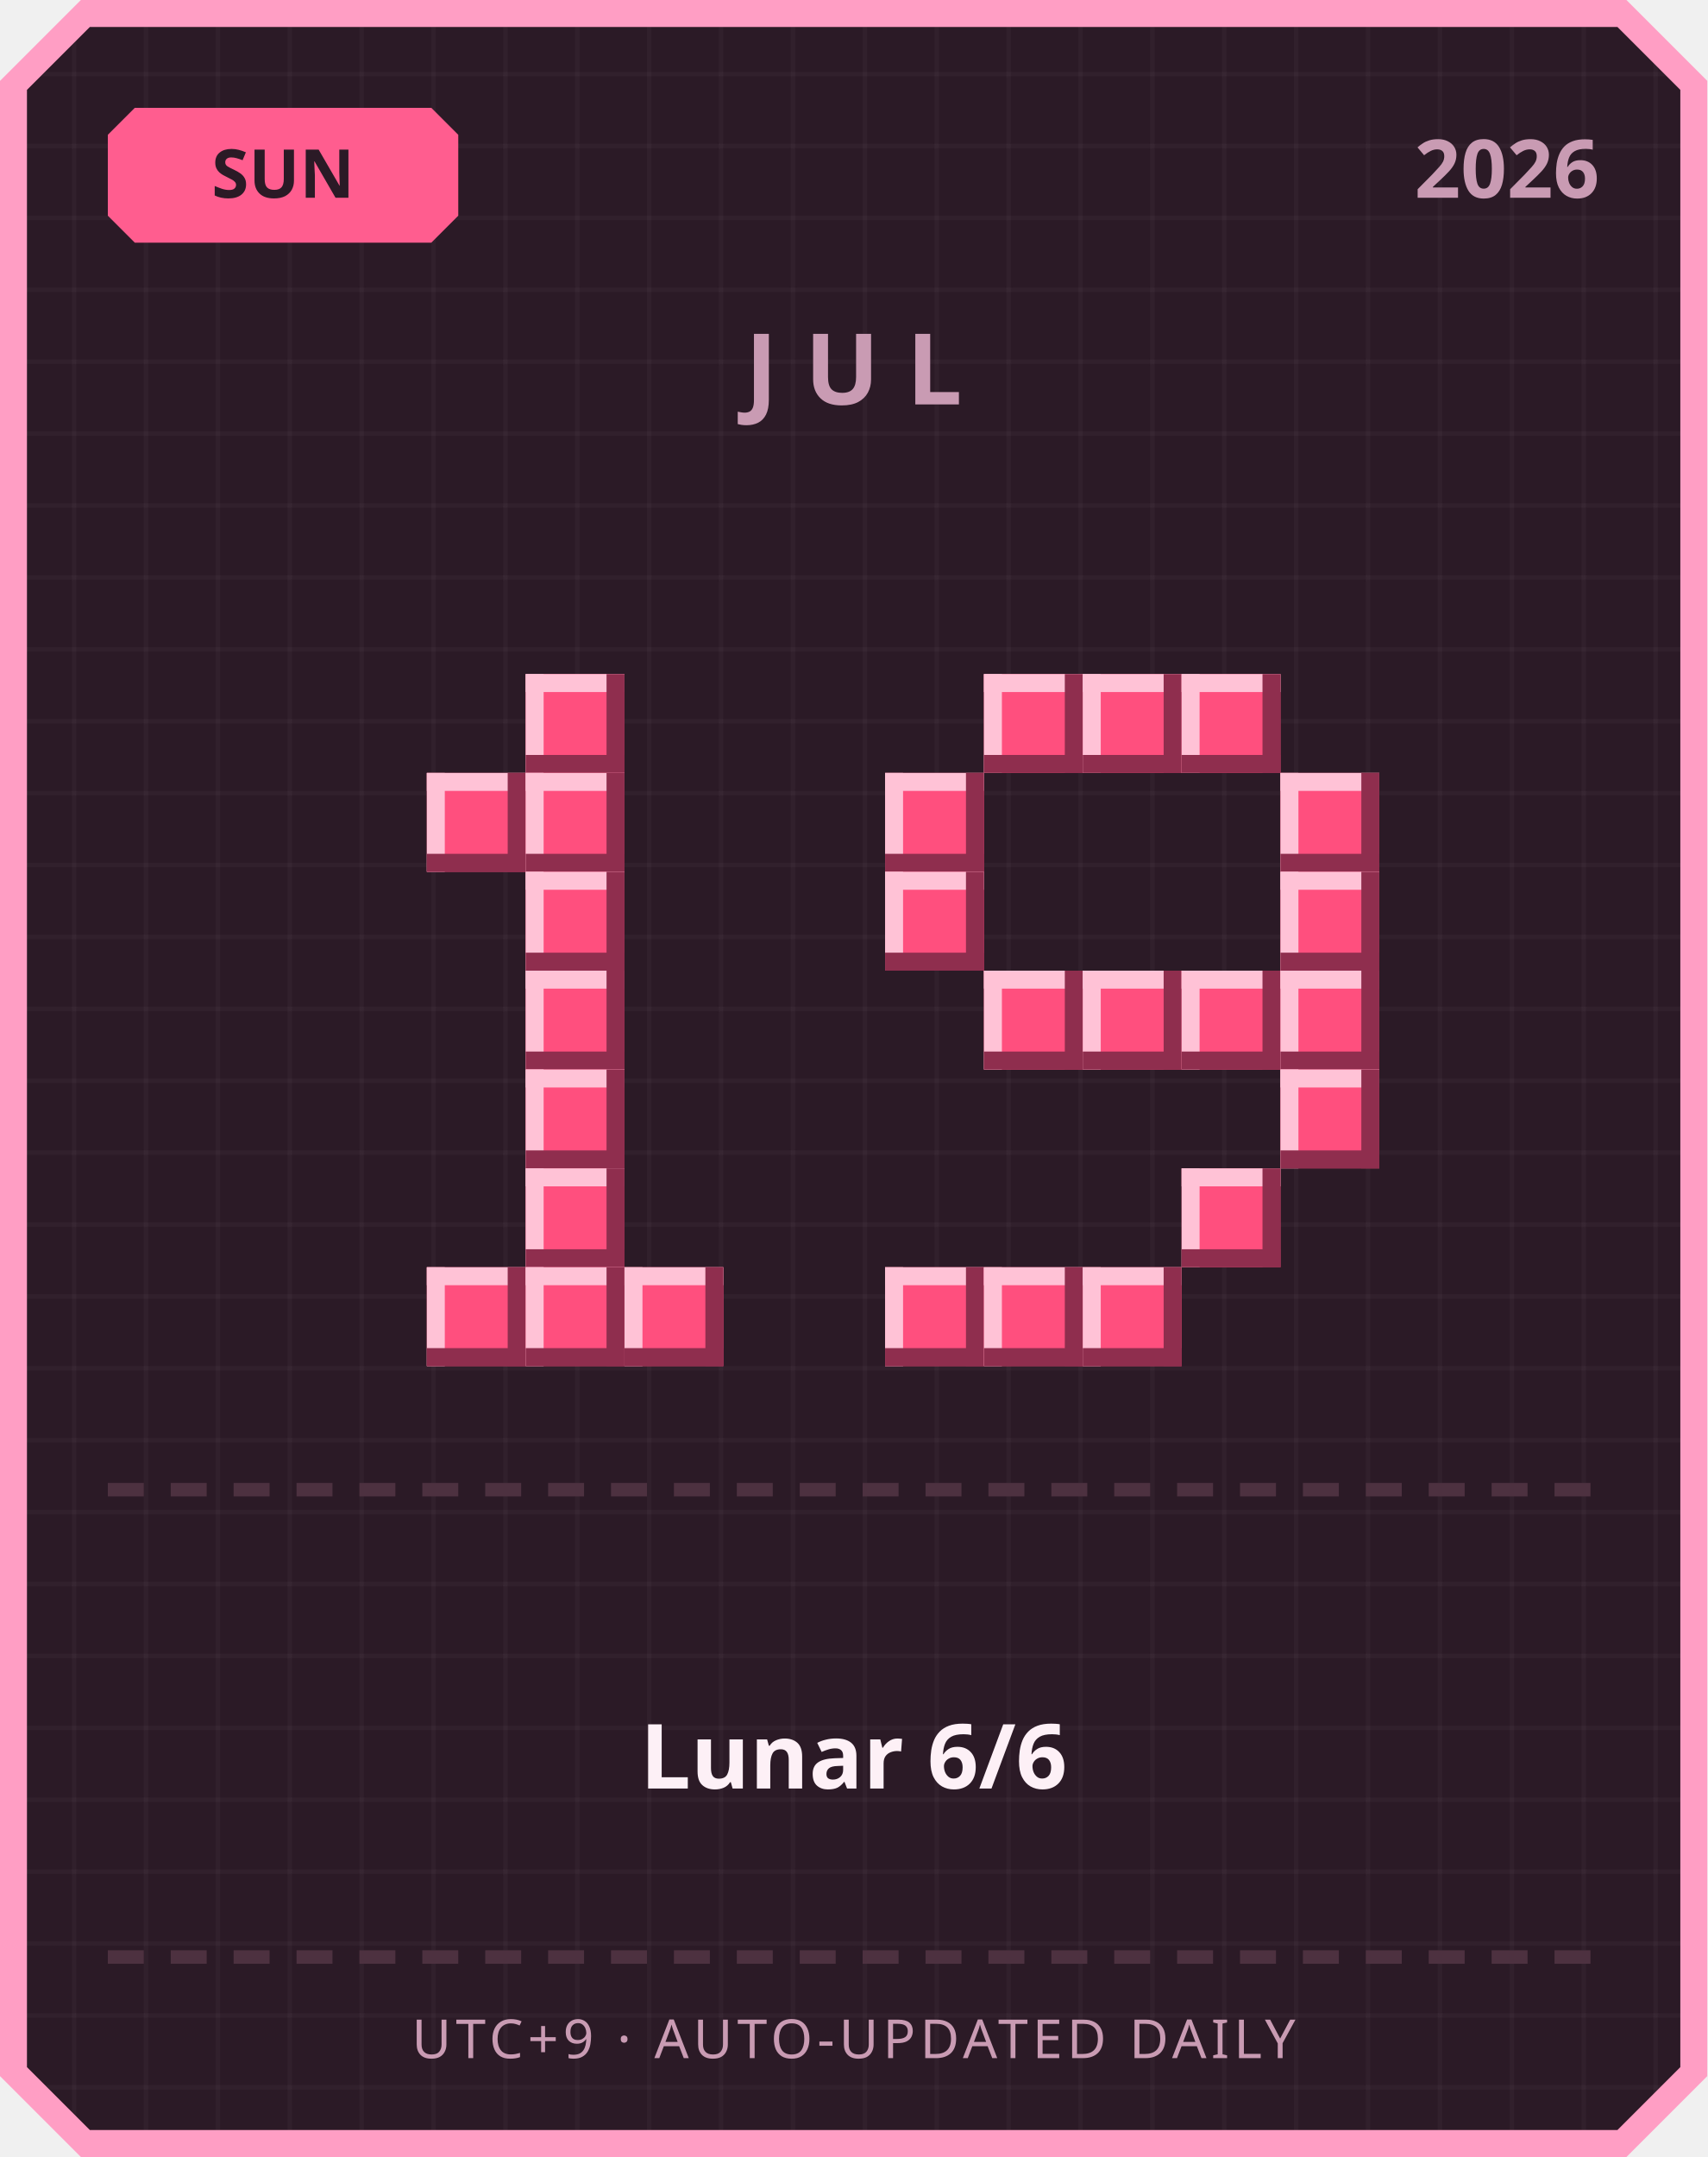
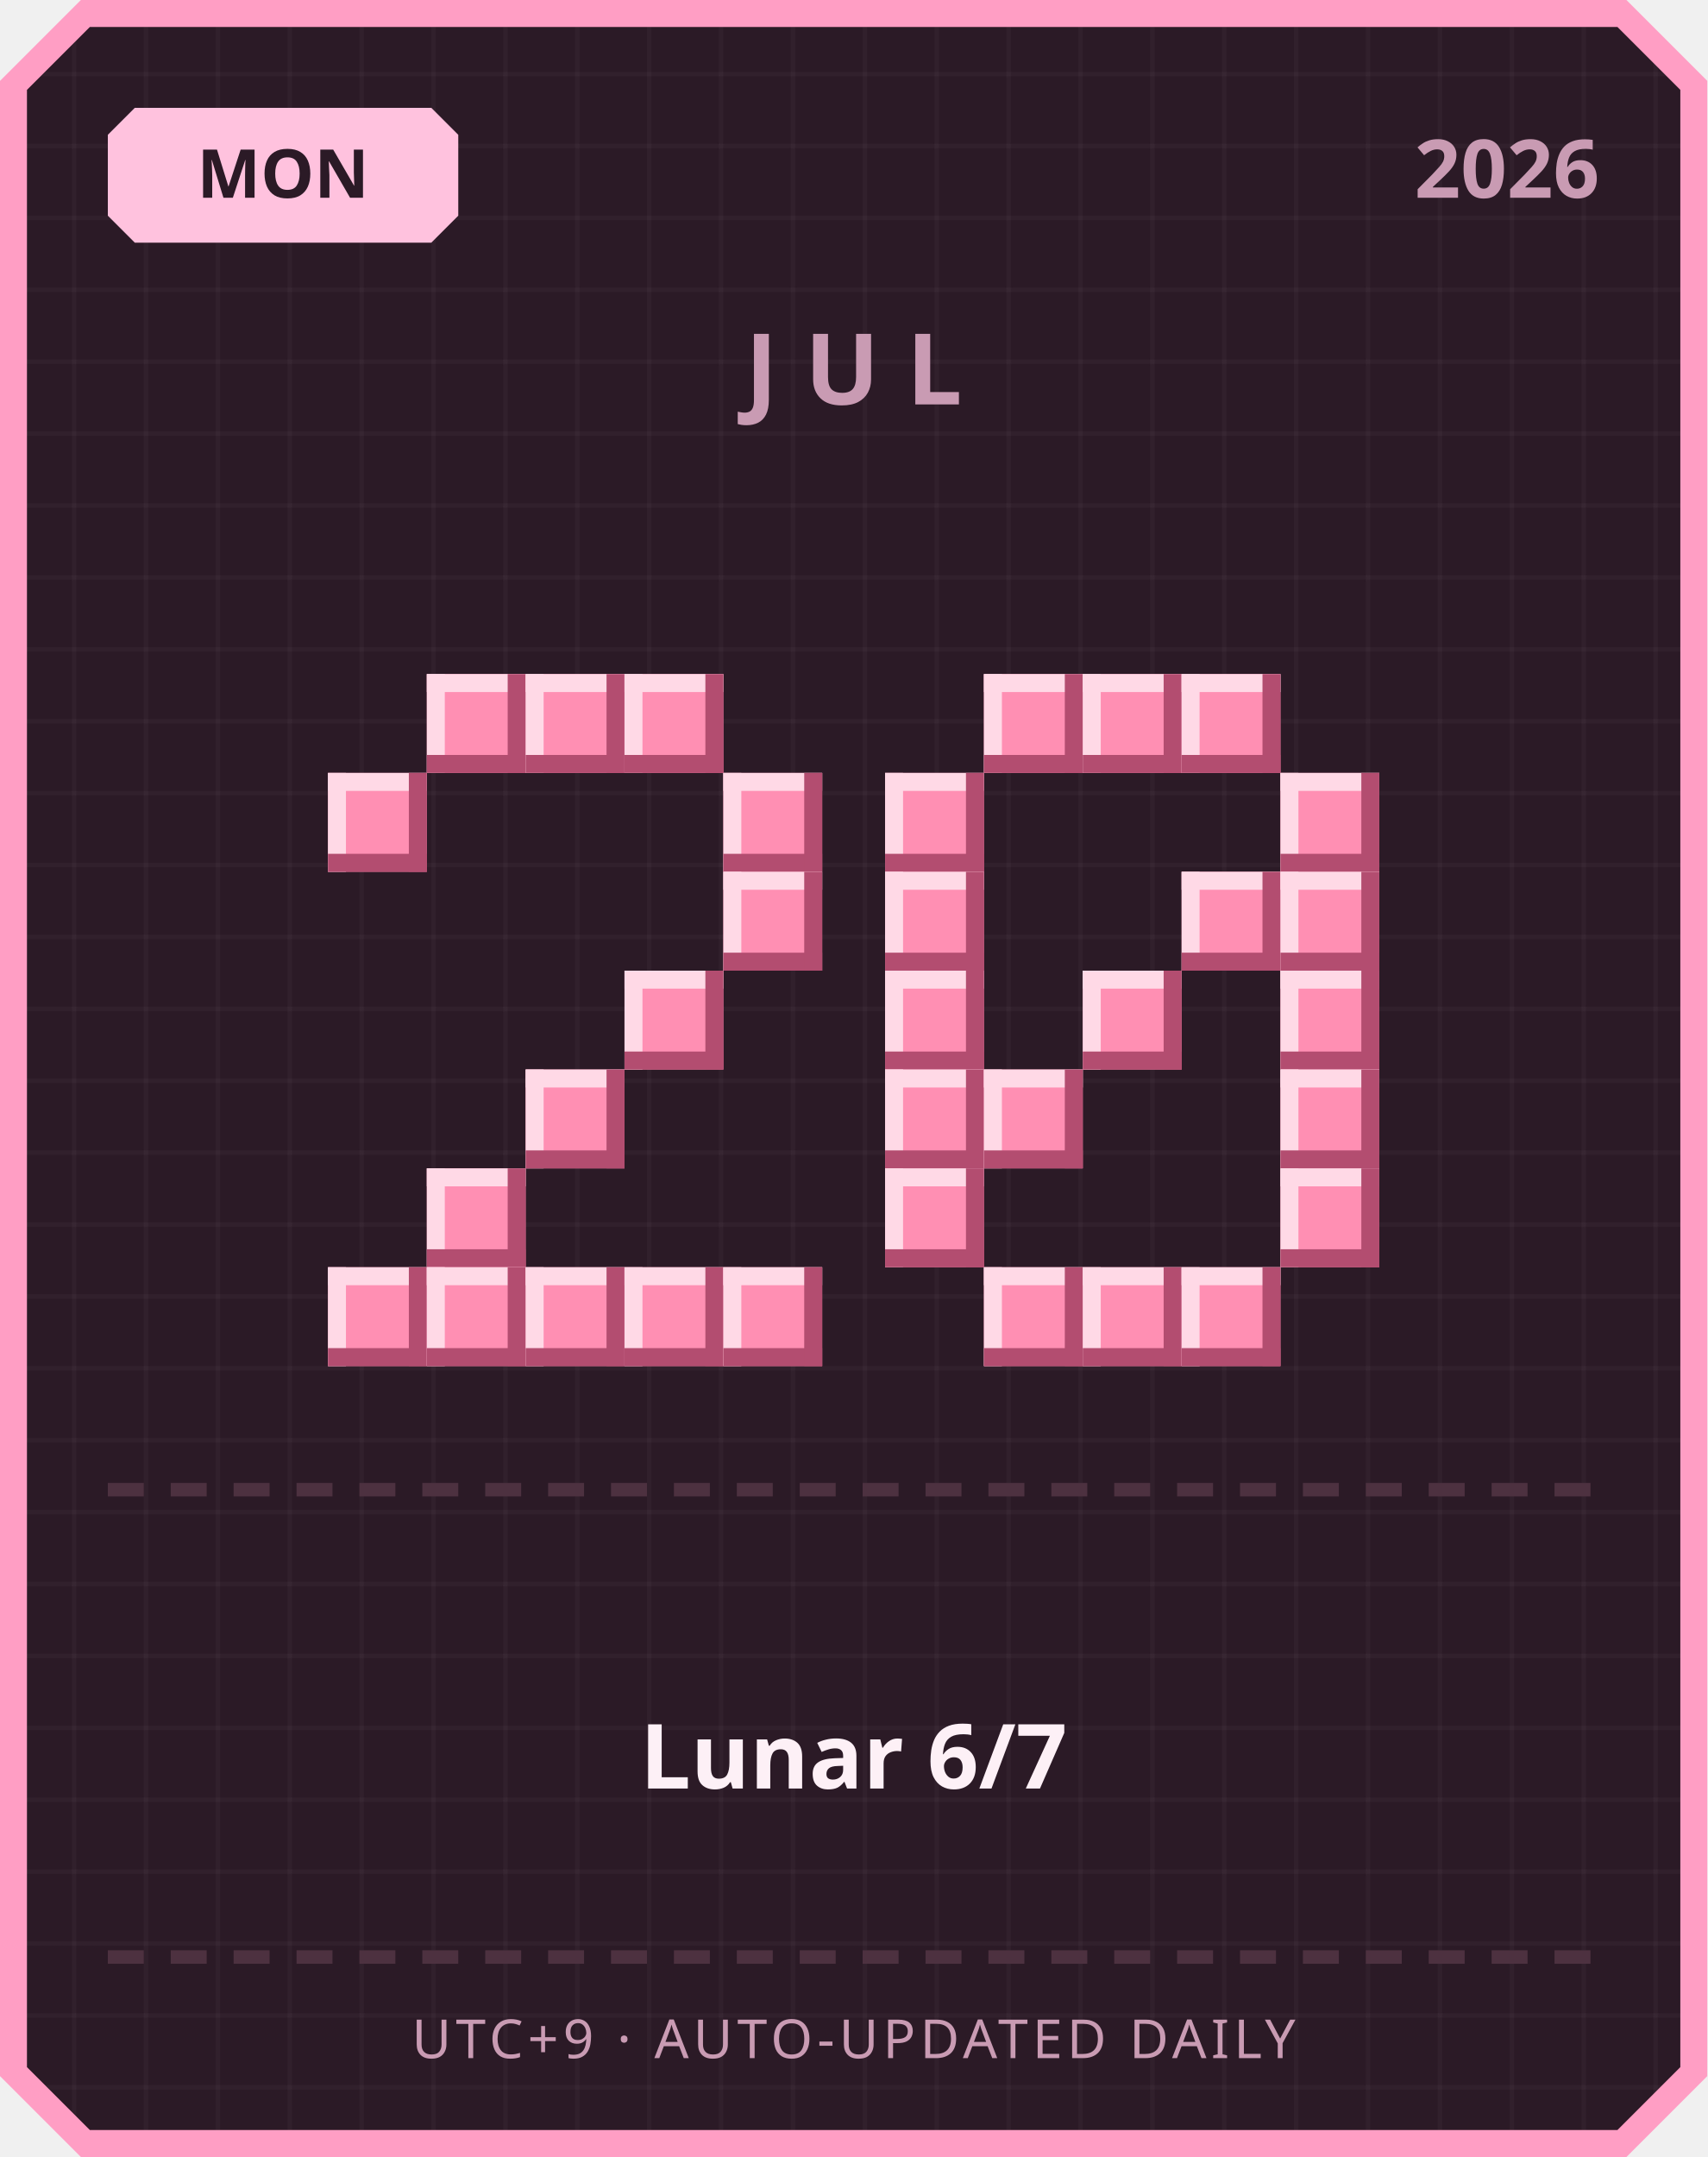
<svg xmlns="http://www.w3.org/2000/svg" width="380" height="480" viewBox="0 0 380 480">
  <defs>
    <pattern id="grid" width="16" height="16" patternUnits="userSpaceOnUse">
      <rect width="16" height="16" fill="#2b1a26" />
      <rect width="1" height="16" fill="#ffffff" opacity="0.03" />
      <rect width="16" height="1" fill="#ffffff" opacity="0.03" />
    </pattern>
  </defs>
  <path d="M 18,0 L 362,0 L 380,18 L 380,462 L 362,480 L 18,480 L 0,462 L 0,18 Z" fill="#ff9ec4" />
  <path d="M 20,6 L 360,6 L 374,20 L 374,460 L 360,474 L 20,474 L 6,460 L 6,20 Z" fill="url(#grid)" />
-   <path d="M 30,24 L 96,24 L 102,30 L 102,48 L 96,54 L 30,54 L 24,48 L 24,30 Z" fill="#ff5d8f" />
-   <text x="63" y="44" text-anchor="middle" font-family="'Segoe UI', sans-serif" font-size="15" font-weight="700" fill="#2b1a26">SUN</text>
+   <path d="M 30,24 L 96,24 L 102,30 L 102,48 L 96,54 L 30,54 L 24,48 L 24,30 Z" fill="#ffc2de" />
+   <text x="63" y="44" text-anchor="middle" font-family="'Segoe UI', sans-serif" font-size="15" font-weight="700" fill="#2b1a26">MON</text>
  <text x="356" y="44" text-anchor="end" font-family="'Segoe UI', sans-serif" font-size="18" font-weight="700" fill="#c99bb3">2026</text>
  <text x="190" y="90" text-anchor="middle" font-family="'Segoe UI', sans-serif" font-size="22" font-weight="700" letter-spacing="6" fill="#c99bb3">JUL</text>
-   <rect x="117" y="150" width="22" height="22" fill="#ff4f7e" />
-   <rect x="117" y="150" width="22" height="4" fill="#ffc2d6" />
-   <rect x="117" y="150" width="4" height="22" fill="#ffc2d6" />
-   <rect x="117" y="168" width="22" height="4" fill="#8f2e4e" />
-   <rect x="135" y="150" width="4" height="22" fill="#8f2e4e" />
-   <rect x="95" y="172" width="22" height="22" fill="#ff4f7e" />
-   <rect x="95" y="172" width="22" height="4" fill="#ffc2d6" />
-   <rect x="95" y="172" width="4" height="22" fill="#ffc2d6" />
-   <rect x="95" y="190" width="22" height="4" fill="#8f2e4e" />
-   <rect x="113" y="172" width="4" height="22" fill="#8f2e4e" />
-   <rect x="117" y="172" width="22" height="22" fill="#ff4f7e" />
-   <rect x="117" y="172" width="22" height="4" fill="#ffc2d6" />
-   <rect x="117" y="172" width="4" height="22" fill="#ffc2d6" />
-   <rect x="117" y="190" width="22" height="4" fill="#8f2e4e" />
-   <rect x="135" y="172" width="4" height="22" fill="#8f2e4e" />
-   <rect x="117" y="194" width="22" height="22" fill="#ff4f7e" />
-   <rect x="117" y="194" width="22" height="4" fill="#ffc2d6" />
-   <rect x="117" y="194" width="4" height="22" fill="#ffc2d6" />
-   <rect x="117" y="212" width="22" height="4" fill="#8f2e4e" />
-   <rect x="135" y="194" width="4" height="22" fill="#8f2e4e" />
-   <rect x="117" y="216" width="22" height="22" fill="#ff4f7e" />
-   <rect x="117" y="216" width="22" height="4" fill="#ffc2d6" />
-   <rect x="117" y="216" width="4" height="22" fill="#ffc2d6" />
-   <rect x="117" y="234" width="22" height="4" fill="#8f2e4e" />
-   <rect x="135" y="216" width="4" height="22" fill="#8f2e4e" />
-   <rect x="117" y="238" width="22" height="22" fill="#ff4f7e" />
-   <rect x="117" y="238" width="22" height="4" fill="#ffc2d6" />
-   <rect x="117" y="238" width="4" height="22" fill="#ffc2d6" />
-   <rect x="117" y="256" width="22" height="4" fill="#8f2e4e" />
-   <rect x="135" y="238" width="4" height="22" fill="#8f2e4e" />
-   <rect x="117" y="260" width="22" height="22" fill="#ff4f7e" />
-   <rect x="117" y="260" width="22" height="4" fill="#ffc2d6" />
-   <rect x="117" y="260" width="4" height="22" fill="#ffc2d6" />
-   <rect x="117" y="278" width="22" height="4" fill="#8f2e4e" />
-   <rect x="135" y="260" width="4" height="22" fill="#8f2e4e" />
-   <rect x="95" y="282" width="22" height="22" fill="#ff4f7e" />
-   <rect x="95" y="282" width="22" height="4" fill="#ffc2d6" />
-   <rect x="95" y="282" width="4" height="22" fill="#ffc2d6" />
-   <rect x="95" y="300" width="22" height="4" fill="#8f2e4e" />
-   <rect x="113" y="282" width="4" height="22" fill="#8f2e4e" />
-   <rect x="117" y="282" width="22" height="22" fill="#ff4f7e" />
-   <rect x="117" y="282" width="22" height="4" fill="#ffc2d6" />
-   <rect x="117" y="282" width="4" height="22" fill="#ffc2d6" />
-   <rect x="117" y="300" width="22" height="4" fill="#8f2e4e" />
-   <rect x="135" y="282" width="4" height="22" fill="#8f2e4e" />
-   <rect x="139" y="282" width="22" height="22" fill="#ff4f7e" />
-   <rect x="139" y="282" width="22" height="4" fill="#ffc2d6" />
-   <rect x="139" y="282" width="4" height="22" fill="#ffc2d6" />
-   <rect x="139" y="300" width="22" height="4" fill="#8f2e4e" />
-   <rect x="157" y="282" width="4" height="22" fill="#8f2e4e" />
-   <rect x="219" y="150" width="22" height="22" fill="#ff4f7e" />
-   <rect x="219" y="150" width="22" height="4" fill="#ffc2d6" />
-   <rect x="219" y="150" width="4" height="22" fill="#ffc2d6" />
-   <rect x="219" y="168" width="22" height="4" fill="#8f2e4e" />
-   <rect x="237" y="150" width="4" height="22" fill="#8f2e4e" />
-   <rect x="241" y="150" width="22" height="22" fill="#ff4f7e" />
-   <rect x="241" y="150" width="22" height="4" fill="#ffc2d6" />
-   <rect x="241" y="150" width="4" height="22" fill="#ffc2d6" />
-   <rect x="241" y="168" width="22" height="4" fill="#8f2e4e" />
-   <rect x="259" y="150" width="4" height="22" fill="#8f2e4e" />
-   <rect x="263" y="150" width="22" height="22" fill="#ff4f7e" />
-   <rect x="263" y="150" width="22" height="4" fill="#ffc2d6" />
-   <rect x="263" y="150" width="4" height="22" fill="#ffc2d6" />
-   <rect x="263" y="168" width="22" height="4" fill="#8f2e4e" />
-   <rect x="281" y="150" width="4" height="22" fill="#8f2e4e" />
-   <rect x="197" y="172" width="22" height="22" fill="#ff4f7e" />
-   <rect x="197" y="172" width="22" height="4" fill="#ffc2d6" />
-   <rect x="197" y="172" width="4" height="22" fill="#ffc2d6" />
-   <rect x="197" y="190" width="22" height="4" fill="#8f2e4e" />
-   <rect x="215" y="172" width="4" height="22" fill="#8f2e4e" />
-   <rect x="285" y="172" width="22" height="22" fill="#ff4f7e" />
-   <rect x="285" y="172" width="22" height="4" fill="#ffc2d6" />
-   <rect x="285" y="172" width="4" height="22" fill="#ffc2d6" />
-   <rect x="285" y="190" width="22" height="4" fill="#8f2e4e" />
-   <rect x="303" y="172" width="4" height="22" fill="#8f2e4e" />
-   <rect x="197" y="194" width="22" height="22" fill="#ff4f7e" />
-   <rect x="197" y="194" width="22" height="4" fill="#ffc2d6" />
-   <rect x="197" y="194" width="4" height="22" fill="#ffc2d6" />
-   <rect x="197" y="212" width="22" height="4" fill="#8f2e4e" />
-   <rect x="215" y="194" width="4" height="22" fill="#8f2e4e" />
-   <rect x="285" y="194" width="22" height="22" fill="#ff4f7e" />
-   <rect x="285" y="194" width="22" height="4" fill="#ffc2d6" />
-   <rect x="285" y="194" width="4" height="22" fill="#ffc2d6" />
-   <rect x="285" y="212" width="22" height="4" fill="#8f2e4e" />
-   <rect x="303" y="194" width="4" height="22" fill="#8f2e4e" />
-   <rect x="219" y="216" width="22" height="22" fill="#ff4f7e" />
-   <rect x="219" y="216" width="22" height="4" fill="#ffc2d6" />
-   <rect x="219" y="216" width="4" height="22" fill="#ffc2d6" />
-   <rect x="219" y="234" width="22" height="4" fill="#8f2e4e" />
-   <rect x="237" y="216" width="4" height="22" fill="#8f2e4e" />
-   <rect x="241" y="216" width="22" height="22" fill="#ff4f7e" />
-   <rect x="241" y="216" width="22" height="4" fill="#ffc2d6" />
-   <rect x="241" y="216" width="4" height="22" fill="#ffc2d6" />
-   <rect x="241" y="234" width="22" height="4" fill="#8f2e4e" />
-   <rect x="259" y="216" width="4" height="22" fill="#8f2e4e" />
-   <rect x="263" y="216" width="22" height="22" fill="#ff4f7e" />
-   <rect x="263" y="216" width="22" height="4" fill="#ffc2d6" />
-   <rect x="263" y="216" width="4" height="22" fill="#ffc2d6" />
-   <rect x="263" y="234" width="22" height="4" fill="#8f2e4e" />
-   <rect x="281" y="216" width="4" height="22" fill="#8f2e4e" />
-   <rect x="285" y="216" width="22" height="22" fill="#ff4f7e" />
-   <rect x="285" y="216" width="22" height="4" fill="#ffc2d6" />
-   <rect x="285" y="216" width="4" height="22" fill="#ffc2d6" />
-   <rect x="285" y="234" width="22" height="4" fill="#8f2e4e" />
-   <rect x="303" y="216" width="4" height="22" fill="#8f2e4e" />
-   <rect x="285" y="238" width="22" height="22" fill="#ff4f7e" />
-   <rect x="285" y="238" width="22" height="4" fill="#ffc2d6" />
-   <rect x="285" y="238" width="4" height="22" fill="#ffc2d6" />
-   <rect x="285" y="256" width="22" height="4" fill="#8f2e4e" />
-   <rect x="303" y="238" width="4" height="22" fill="#8f2e4e" />
-   <rect x="263" y="260" width="22" height="22" fill="#ff4f7e" />
-   <rect x="263" y="260" width="22" height="4" fill="#ffc2d6" />
-   <rect x="263" y="260" width="4" height="22" fill="#ffc2d6" />
-   <rect x="263" y="278" width="22" height="4" fill="#8f2e4e" />
-   <rect x="281" y="260" width="4" height="22" fill="#8f2e4e" />
-   <rect x="197" y="282" width="22" height="22" fill="#ff4f7e" />
-   <rect x="197" y="282" width="22" height="4" fill="#ffc2d6" />
-   <rect x="197" y="282" width="4" height="22" fill="#ffc2d6" />
-   <rect x="197" y="300" width="22" height="4" fill="#8f2e4e" />
-   <rect x="215" y="282" width="4" height="22" fill="#8f2e4e" />
-   <rect x="219" y="282" width="22" height="22" fill="#ff4f7e" />
-   <rect x="219" y="282" width="22" height="4" fill="#ffc2d6" />
-   <rect x="219" y="282" width="4" height="22" fill="#ffc2d6" />
-   <rect x="219" y="300" width="22" height="4" fill="#8f2e4e" />
-   <rect x="237" y="282" width="4" height="22" fill="#8f2e4e" />
-   <rect x="241" y="282" width="22" height="22" fill="#ff4f7e" />
-   <rect x="241" y="282" width="22" height="4" fill="#ffc2d6" />
-   <rect x="241" y="282" width="4" height="22" fill="#ffc2d6" />
-   <rect x="241" y="300" width="22" height="4" fill="#8f2e4e" />
-   <rect x="259" y="282" width="4" height="22" fill="#8f2e4e" />
+   <rect x="95" y="150" width="22" height="22" fill="#ff8fb3" />
+   <rect x="95" y="150" width="22" height="4" fill="#ffd9e6" />
+   <rect x="95" y="150" width="4" height="22" fill="#ffd9e6" />
+   <rect x="95" y="168" width="22" height="4" fill="#b34d70" />
+   <rect x="113" y="150" width="4" height="22" fill="#b34d70" />
+   <rect x="117" y="150" width="22" height="22" fill="#ff8fb3" />
+   <rect x="117" y="150" width="22" height="4" fill="#ffd9e6" />
+   <rect x="117" y="150" width="4" height="22" fill="#ffd9e6" />
+   <rect x="117" y="168" width="22" height="4" fill="#b34d70" />
+   <rect x="135" y="150" width="4" height="22" fill="#b34d70" />
+   <rect x="139" y="150" width="22" height="22" fill="#ff8fb3" />
+   <rect x="139" y="150" width="22" height="4" fill="#ffd9e6" />
+   <rect x="139" y="150" width="4" height="22" fill="#ffd9e6" />
+   <rect x="139" y="168" width="22" height="4" fill="#b34d70" />
+   <rect x="157" y="150" width="4" height="22" fill="#b34d70" />
+   <rect x="73" y="172" width="22" height="22" fill="#ff8fb3" />
+   <rect x="73" y="172" width="22" height="4" fill="#ffd9e6" />
+   <rect x="73" y="172" width="4" height="22" fill="#ffd9e6" />
+   <rect x="73" y="190" width="22" height="4" fill="#b34d70" />
+   <rect x="91" y="172" width="4" height="22" fill="#b34d70" />
+   <rect x="161" y="172" width="22" height="22" fill="#ff8fb3" />
+   <rect x="161" y="172" width="22" height="4" fill="#ffd9e6" />
+   <rect x="161" y="172" width="4" height="22" fill="#ffd9e6" />
+   <rect x="161" y="190" width="22" height="4" fill="#b34d70" />
+   <rect x="179" y="172" width="4" height="22" fill="#b34d70" />
+   <rect x="161" y="194" width="22" height="22" fill="#ff8fb3" />
+   <rect x="161" y="194" width="22" height="4" fill="#ffd9e6" />
+   <rect x="161" y="194" width="4" height="22" fill="#ffd9e6" />
+   <rect x="161" y="212" width="22" height="4" fill="#b34d70" />
+   <rect x="179" y="194" width="4" height="22" fill="#b34d70" />
+   <rect x="139" y="216" width="22" height="22" fill="#ff8fb3" />
+   <rect x="139" y="216" width="22" height="4" fill="#ffd9e6" />
+   <rect x="139" y="216" width="4" height="22" fill="#ffd9e6" />
+   <rect x="139" y="234" width="22" height="4" fill="#b34d70" />
+   <rect x="157" y="216" width="4" height="22" fill="#b34d70" />
+   <rect x="117" y="238" width="22" height="22" fill="#ff8fb3" />
+   <rect x="117" y="238" width="22" height="4" fill="#ffd9e6" />
+   <rect x="117" y="238" width="4" height="22" fill="#ffd9e6" />
+   <rect x="117" y="256" width="22" height="4" fill="#b34d70" />
+   <rect x="135" y="238" width="4" height="22" fill="#b34d70" />
+   <rect x="95" y="260" width="22" height="22" fill="#ff8fb3" />
+   <rect x="95" y="260" width="22" height="4" fill="#ffd9e6" />
+   <rect x="95" y="260" width="4" height="22" fill="#ffd9e6" />
+   <rect x="95" y="278" width="22" height="4" fill="#b34d70" />
+   <rect x="113" y="260" width="4" height="22" fill="#b34d70" />
+   <rect x="73" y="282" width="22" height="22" fill="#ff8fb3" />
+   <rect x="73" y="282" width="22" height="4" fill="#ffd9e6" />
+   <rect x="73" y="282" width="4" height="22" fill="#ffd9e6" />
+   <rect x="73" y="300" width="22" height="4" fill="#b34d70" />
+   <rect x="91" y="282" width="4" height="22" fill="#b34d70" />
+   <rect x="95" y="282" width="22" height="22" fill="#ff8fb3" />
+   <rect x="95" y="282" width="22" height="4" fill="#ffd9e6" />
+   <rect x="95" y="282" width="4" height="22" fill="#ffd9e6" />
+   <rect x="95" y="300" width="22" height="4" fill="#b34d70" />
+   <rect x="113" y="282" width="4" height="22" fill="#b34d70" />
+   <rect x="117" y="282" width="22" height="22" fill="#ff8fb3" />
+   <rect x="117" y="282" width="22" height="4" fill="#ffd9e6" />
+   <rect x="117" y="282" width="4" height="22" fill="#ffd9e6" />
+   <rect x="117" y="300" width="22" height="4" fill="#b34d70" />
+   <rect x="135" y="282" width="4" height="22" fill="#b34d70" />
+   <rect x="139" y="282" width="22" height="22" fill="#ff8fb3" />
+   <rect x="139" y="282" width="22" height="4" fill="#ffd9e6" />
+   <rect x="139" y="282" width="4" height="22" fill="#ffd9e6" />
+   <rect x="139" y="300" width="22" height="4" fill="#b34d70" />
+   <rect x="157" y="282" width="4" height="22" fill="#b34d70" />
+   <rect x="161" y="282" width="22" height="22" fill="#ff8fb3" />
+   <rect x="161" y="282" width="22" height="4" fill="#ffd9e6" />
+   <rect x="161" y="282" width="4" height="22" fill="#ffd9e6" />
+   <rect x="161" y="300" width="22" height="4" fill="#b34d70" />
+   <rect x="179" y="282" width="4" height="22" fill="#b34d70" />
+   <rect x="219" y="150" width="22" height="22" fill="#ff8fb3" />
+   <rect x="219" y="150" width="22" height="4" fill="#ffd9e6" />
+   <rect x="219" y="150" width="4" height="22" fill="#ffd9e6" />
+   <rect x="219" y="168" width="22" height="4" fill="#b34d70" />
+   <rect x="237" y="150" width="4" height="22" fill="#b34d70" />
+   <rect x="241" y="150" width="22" height="22" fill="#ff8fb3" />
+   <rect x="241" y="150" width="22" height="4" fill="#ffd9e6" />
+   <rect x="241" y="150" width="4" height="22" fill="#ffd9e6" />
+   <rect x="241" y="168" width="22" height="4" fill="#b34d70" />
+   <rect x="259" y="150" width="4" height="22" fill="#b34d70" />
+   <rect x="263" y="150" width="22" height="22" fill="#ff8fb3" />
+   <rect x="263" y="150" width="22" height="4" fill="#ffd9e6" />
+   <rect x="263" y="150" width="4" height="22" fill="#ffd9e6" />
+   <rect x="263" y="168" width="22" height="4" fill="#b34d70" />
+   <rect x="281" y="150" width="4" height="22" fill="#b34d70" />
+   <rect x="197" y="172" width="22" height="22" fill="#ff8fb3" />
+   <rect x="197" y="172" width="22" height="4" fill="#ffd9e6" />
+   <rect x="197" y="172" width="4" height="22" fill="#ffd9e6" />
+   <rect x="197" y="190" width="22" height="4" fill="#b34d70" />
+   <rect x="215" y="172" width="4" height="22" fill="#b34d70" />
+   <rect x="285" y="172" width="22" height="22" fill="#ff8fb3" />
+   <rect x="285" y="172" width="22" height="4" fill="#ffd9e6" />
+   <rect x="285" y="172" width="4" height="22" fill="#ffd9e6" />
+   <rect x="285" y="190" width="22" height="4" fill="#b34d70" />
+   <rect x="303" y="172" width="4" height="22" fill="#b34d70" />
+   <rect x="197" y="194" width="22" height="22" fill="#ff8fb3" />
+   <rect x="197" y="194" width="22" height="4" fill="#ffd9e6" />
+   <rect x="197" y="194" width="4" height="22" fill="#ffd9e6" />
+   <rect x="197" y="212" width="22" height="4" fill="#b34d70" />
+   <rect x="215" y="194" width="4" height="22" fill="#b34d70" />
+   <rect x="263" y="194" width="22" height="22" fill="#ff8fb3" />
+   <rect x="263" y="194" width="22" height="4" fill="#ffd9e6" />
+   <rect x="263" y="194" width="4" height="22" fill="#ffd9e6" />
+   <rect x="263" y="212" width="22" height="4" fill="#b34d70" />
+   <rect x="281" y="194" width="4" height="22" fill="#b34d70" />
+   <rect x="285" y="194" width="22" height="22" fill="#ff8fb3" />
+   <rect x="285" y="194" width="22" height="4" fill="#ffd9e6" />
+   <rect x="285" y="194" width="4" height="22" fill="#ffd9e6" />
+   <rect x="285" y="212" width="22" height="4" fill="#b34d70" />
+   <rect x="303" y="194" width="4" height="22" fill="#b34d70" />
+   <rect x="197" y="216" width="22" height="22" fill="#ff8fb3" />
+   <rect x="197" y="216" width="22" height="4" fill="#ffd9e6" />
+   <rect x="197" y="216" width="4" height="22" fill="#ffd9e6" />
+   <rect x="197" y="234" width="22" height="4" fill="#b34d70" />
+   <rect x="215" y="216" width="4" height="22" fill="#b34d70" />
+   <rect x="241" y="216" width="22" height="22" fill="#ff8fb3" />
+   <rect x="241" y="216" width="22" height="4" fill="#ffd9e6" />
+   <rect x="241" y="216" width="4" height="22" fill="#ffd9e6" />
+   <rect x="241" y="234" width="22" height="4" fill="#b34d70" />
+   <rect x="259" y="216" width="4" height="22" fill="#b34d70" />
+   <rect x="285" y="216" width="22" height="22" fill="#ff8fb3" />
+   <rect x="285" y="216" width="22" height="4" fill="#ffd9e6" />
+   <rect x="285" y="216" width="4" height="22" fill="#ffd9e6" />
+   <rect x="285" y="234" width="22" height="4" fill="#b34d70" />
+   <rect x="303" y="216" width="4" height="22" fill="#b34d70" />
+   <rect x="197" y="238" width="22" height="22" fill="#ff8fb3" />
+   <rect x="197" y="238" width="22" height="4" fill="#ffd9e6" />
+   <rect x="197" y="238" width="4" height="22" fill="#ffd9e6" />
+   <rect x="197" y="256" width="22" height="4" fill="#b34d70" />
+   <rect x="215" y="238" width="4" height="22" fill="#b34d70" />
+   <rect x="219" y="238" width="22" height="22" fill="#ff8fb3" />
+   <rect x="219" y="238" width="22" height="4" fill="#ffd9e6" />
+   <rect x="219" y="238" width="4" height="22" fill="#ffd9e6" />
+   <rect x="219" y="256" width="22" height="4" fill="#b34d70" />
+   <rect x="237" y="238" width="4" height="22" fill="#b34d70" />
+   <rect x="285" y="238" width="22" height="22" fill="#ff8fb3" />
+   <rect x="285" y="238" width="22" height="4" fill="#ffd9e6" />
+   <rect x="285" y="238" width="4" height="22" fill="#ffd9e6" />
+   <rect x="285" y="256" width="22" height="4" fill="#b34d70" />
+   <rect x="303" y="238" width="4" height="22" fill="#b34d70" />
+   <rect x="197" y="260" width="22" height="22" fill="#ff8fb3" />
+   <rect x="197" y="260" width="22" height="4" fill="#ffd9e6" />
+   <rect x="197" y="260" width="4" height="22" fill="#ffd9e6" />
+   <rect x="197" y="278" width="22" height="4" fill="#b34d70" />
+   <rect x="215" y="260" width="4" height="22" fill="#b34d70" />
+   <rect x="285" y="260" width="22" height="22" fill="#ff8fb3" />
+   <rect x="285" y="260" width="22" height="4" fill="#ffd9e6" />
+   <rect x="285" y="260" width="4" height="22" fill="#ffd9e6" />
+   <rect x="285" y="278" width="22" height="4" fill="#b34d70" />
+   <rect x="303" y="260" width="4" height="22" fill="#b34d70" />
+   <rect x="219" y="282" width="22" height="22" fill="#ff8fb3" />
+   <rect x="219" y="282" width="22" height="4" fill="#ffd9e6" />
+   <rect x="219" y="282" width="4" height="22" fill="#ffd9e6" />
+   <rect x="219" y="300" width="22" height="4" fill="#b34d70" />
+   <rect x="237" y="282" width="4" height="22" fill="#b34d70" />
+   <rect x="241" y="282" width="22" height="22" fill="#ff8fb3" />
+   <rect x="241" y="282" width="22" height="4" fill="#ffd9e6" />
+   <rect x="241" y="282" width="4" height="22" fill="#ffd9e6" />
+   <rect x="241" y="300" width="22" height="4" fill="#b34d70" />
+   <rect x="259" y="282" width="4" height="22" fill="#b34d70" />
+   <rect x="263" y="282" width="22" height="22" fill="#ff8fb3" />
+   <rect x="263" y="282" width="22" height="4" fill="#ffd9e6" />
+   <rect x="263" y="282" width="4" height="22" fill="#ffd9e6" />
+   <rect x="263" y="300" width="22" height="4" fill="#b34d70" />
+   <rect x="281" y="282" width="4" height="22" fill="#b34d70" />
  <rect x="24" y="330" width="8" height="3" fill="#4d3140" />
  <rect x="38" y="330" width="8" height="3" fill="#4d3140" />
  <rect x="52" y="330" width="8" height="3" fill="#4d3140" />
  <rect x="66" y="330" width="8" height="3" fill="#4d3140" />
  <rect x="80" y="330" width="8" height="3" fill="#4d3140" />
  <rect x="94" y="330" width="8" height="3" fill="#4d3140" />
  <rect x="108" y="330" width="8" height="3" fill="#4d3140" />
  <rect x="122" y="330" width="8" height="3" fill="#4d3140" />
  <rect x="136" y="330" width="8" height="3" fill="#4d3140" />
  <rect x="150" y="330" width="8" height="3" fill="#4d3140" />
  <rect x="164" y="330" width="8" height="3" fill="#4d3140" />
  <rect x="178" y="330" width="8" height="3" fill="#4d3140" />
  <rect x="192" y="330" width="8" height="3" fill="#4d3140" />
  <rect x="206" y="330" width="8" height="3" fill="#4d3140" />
  <rect x="220" y="330" width="8" height="3" fill="#4d3140" />
  <rect x="234" y="330" width="8" height="3" fill="#4d3140" />
  <rect x="248" y="330" width="8" height="3" fill="#4d3140" />
  <rect x="262" y="330" width="8" height="3" fill="#4d3140" />
  <rect x="276" y="330" width="8" height="3" fill="#4d3140" />
  <rect x="290" y="330" width="8" height="3" fill="#4d3140" />
  <rect x="304" y="330" width="8" height="3" fill="#4d3140" />
  <rect x="318" y="330" width="8" height="3" fill="#4d3140" />
  <rect x="332" y="330" width="8" height="3" fill="#4d3140" />
  <rect x="346" y="330" width="8" height="3" fill="#4d3140" />
-   <text x="190" y="398" text-anchor="middle" font-family="'Segoe UI', 'Microsoft JhengHei', sans-serif" font-size="20" font-weight="700" fill="#fdf0f6">Lunar 6/6</text>
+   <text x="190" y="398" text-anchor="middle" font-family="'Segoe UI', 'Microsoft JhengHei', sans-serif" font-size="20" font-weight="700" fill="#fdf0f6">Lunar 6/7</text>
  <rect x="24" y="434" width="8" height="3" fill="#4d3140" />
  <rect x="38" y="434" width="8" height="3" fill="#4d3140" />
  <rect x="52" y="434" width="8" height="3" fill="#4d3140" />
  <rect x="66" y="434" width="8" height="3" fill="#4d3140" />
  <rect x="80" y="434" width="8" height="3" fill="#4d3140" />
  <rect x="94" y="434" width="8" height="3" fill="#4d3140" />
  <rect x="108" y="434" width="8" height="3" fill="#4d3140" />
  <rect x="122" y="434" width="8" height="3" fill="#4d3140" />
  <rect x="136" y="434" width="8" height="3" fill="#4d3140" />
  <rect x="150" y="434" width="8" height="3" fill="#4d3140" />
  <rect x="164" y="434" width="8" height="3" fill="#4d3140" />
  <rect x="178" y="434" width="8" height="3" fill="#4d3140" />
  <rect x="192" y="434" width="8" height="3" fill="#4d3140" />
  <rect x="206" y="434" width="8" height="3" fill="#4d3140" />
  <rect x="220" y="434" width="8" height="3" fill="#4d3140" />
  <rect x="234" y="434" width="8" height="3" fill="#4d3140" />
  <rect x="248" y="434" width="8" height="3" fill="#4d3140" />
  <rect x="262" y="434" width="8" height="3" fill="#4d3140" />
  <rect x="276" y="434" width="8" height="3" fill="#4d3140" />
  <rect x="290" y="434" width="8" height="3" fill="#4d3140" />
  <rect x="304" y="434" width="8" height="3" fill="#4d3140" />
  <rect x="318" y="434" width="8" height="3" fill="#4d3140" />
  <rect x="332" y="434" width="8" height="3" fill="#4d3140" />
  <rect x="346" y="434" width="8" height="3" fill="#4d3140" />
  <text x="190" y="458" text-anchor="middle" font-family="'Segoe UI', sans-serif" font-size="12" letter-spacing="1" fill="#c99bb3">UTC+9 · AUTO-UPDATED DAILY</text>
</svg>
